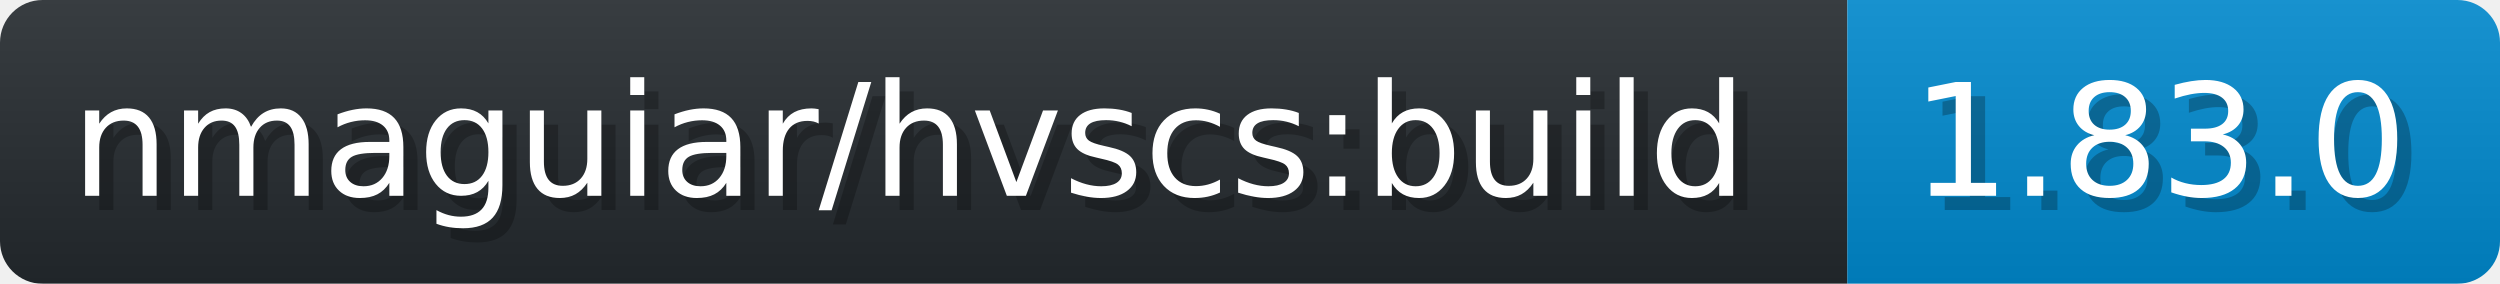
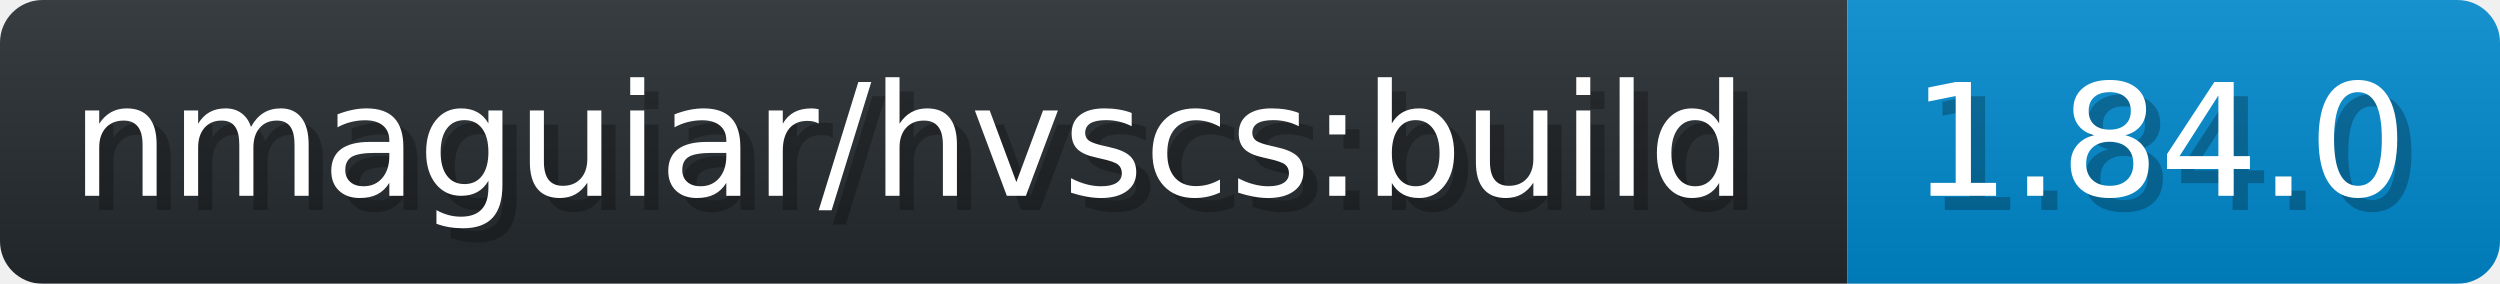
- <svg xmlns="http://www.w3.org/2000/svg" width="176.2" height="20" viewBox="0 0 1762 200" role="img" aria-label="nmaguiar/hvscs:build: 1.83.0">
+ <svg xmlns="http://www.w3.org/2000/svg" width="176.2" height="20" viewBox="0 0 1762 200" role="img" aria-label="nmaguiar/hvscs:build: 1.84.0">
  <linearGradient id="a" x2="0" y2="100%">
    <stop offset="0" stop-opacity=".1" stop-color="#EEE" />
    <stop offset="1" stop-opacity=".1" />
  </linearGradient>
  <mask id="m">
    <rect width="1762" height="200" rx="30" fill="#FFF" />
  </mask>
  <g mask="url(#m)">
    <rect width="1302" height="200" fill="#24292E" />
    <rect width="460" height="200" fill="#08C" x="1302" />
    <rect width="1762" height="200" fill="url(#a)" />
  </g>
  <g aria-hidden="true" fill="#fff" text-anchor="start" font-family="Verdana,DejaVu Sans,sans-serif" font-size="110">
    <text x="60" y="148" textLength="1202" fill="#000" opacity="0.25">nmaguiar/hvscs:build</text>
    <text x="50" y="138" textLength="1202">nmaguiar/hvscs:build</text>
-     <text x="1357" y="148" textLength="360" fill="#000" opacity="0.25">1.83.0</text>
-     <text x="1347" y="138" textLength="360">1.83.0</text>
+     <text x="1357" y="148" textLength="360" fill="#000" opacity="0.25">1.84.0</text>
+     <text x="1347" y="138" textLength="360">1.84.0</text>
  </g>
</svg>
